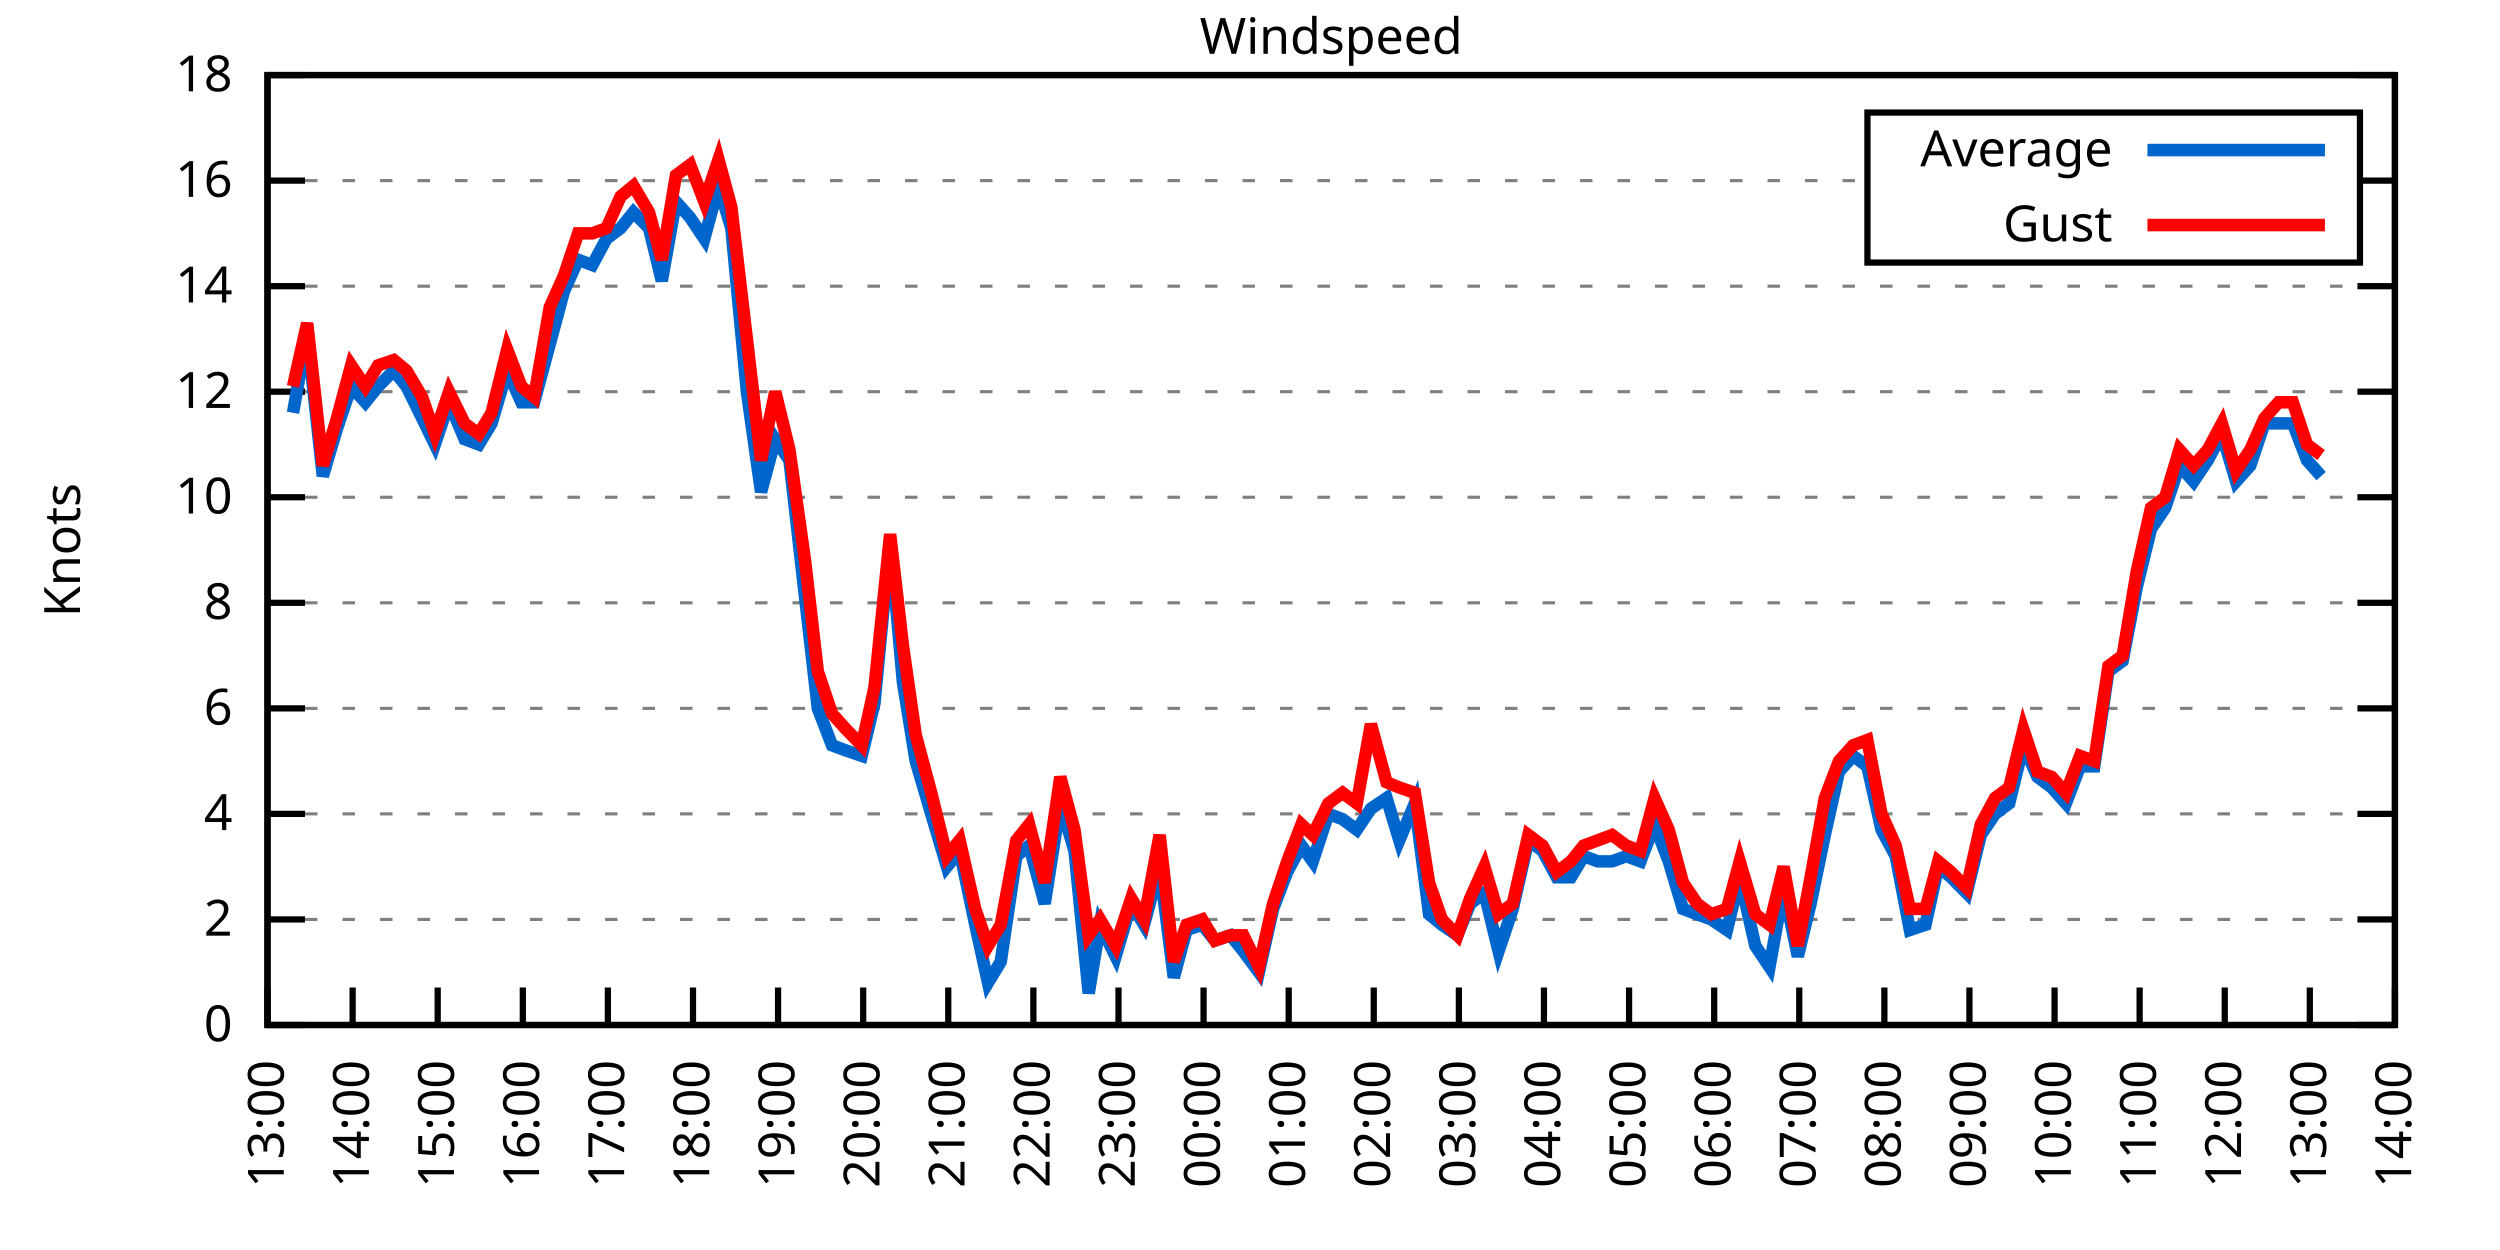
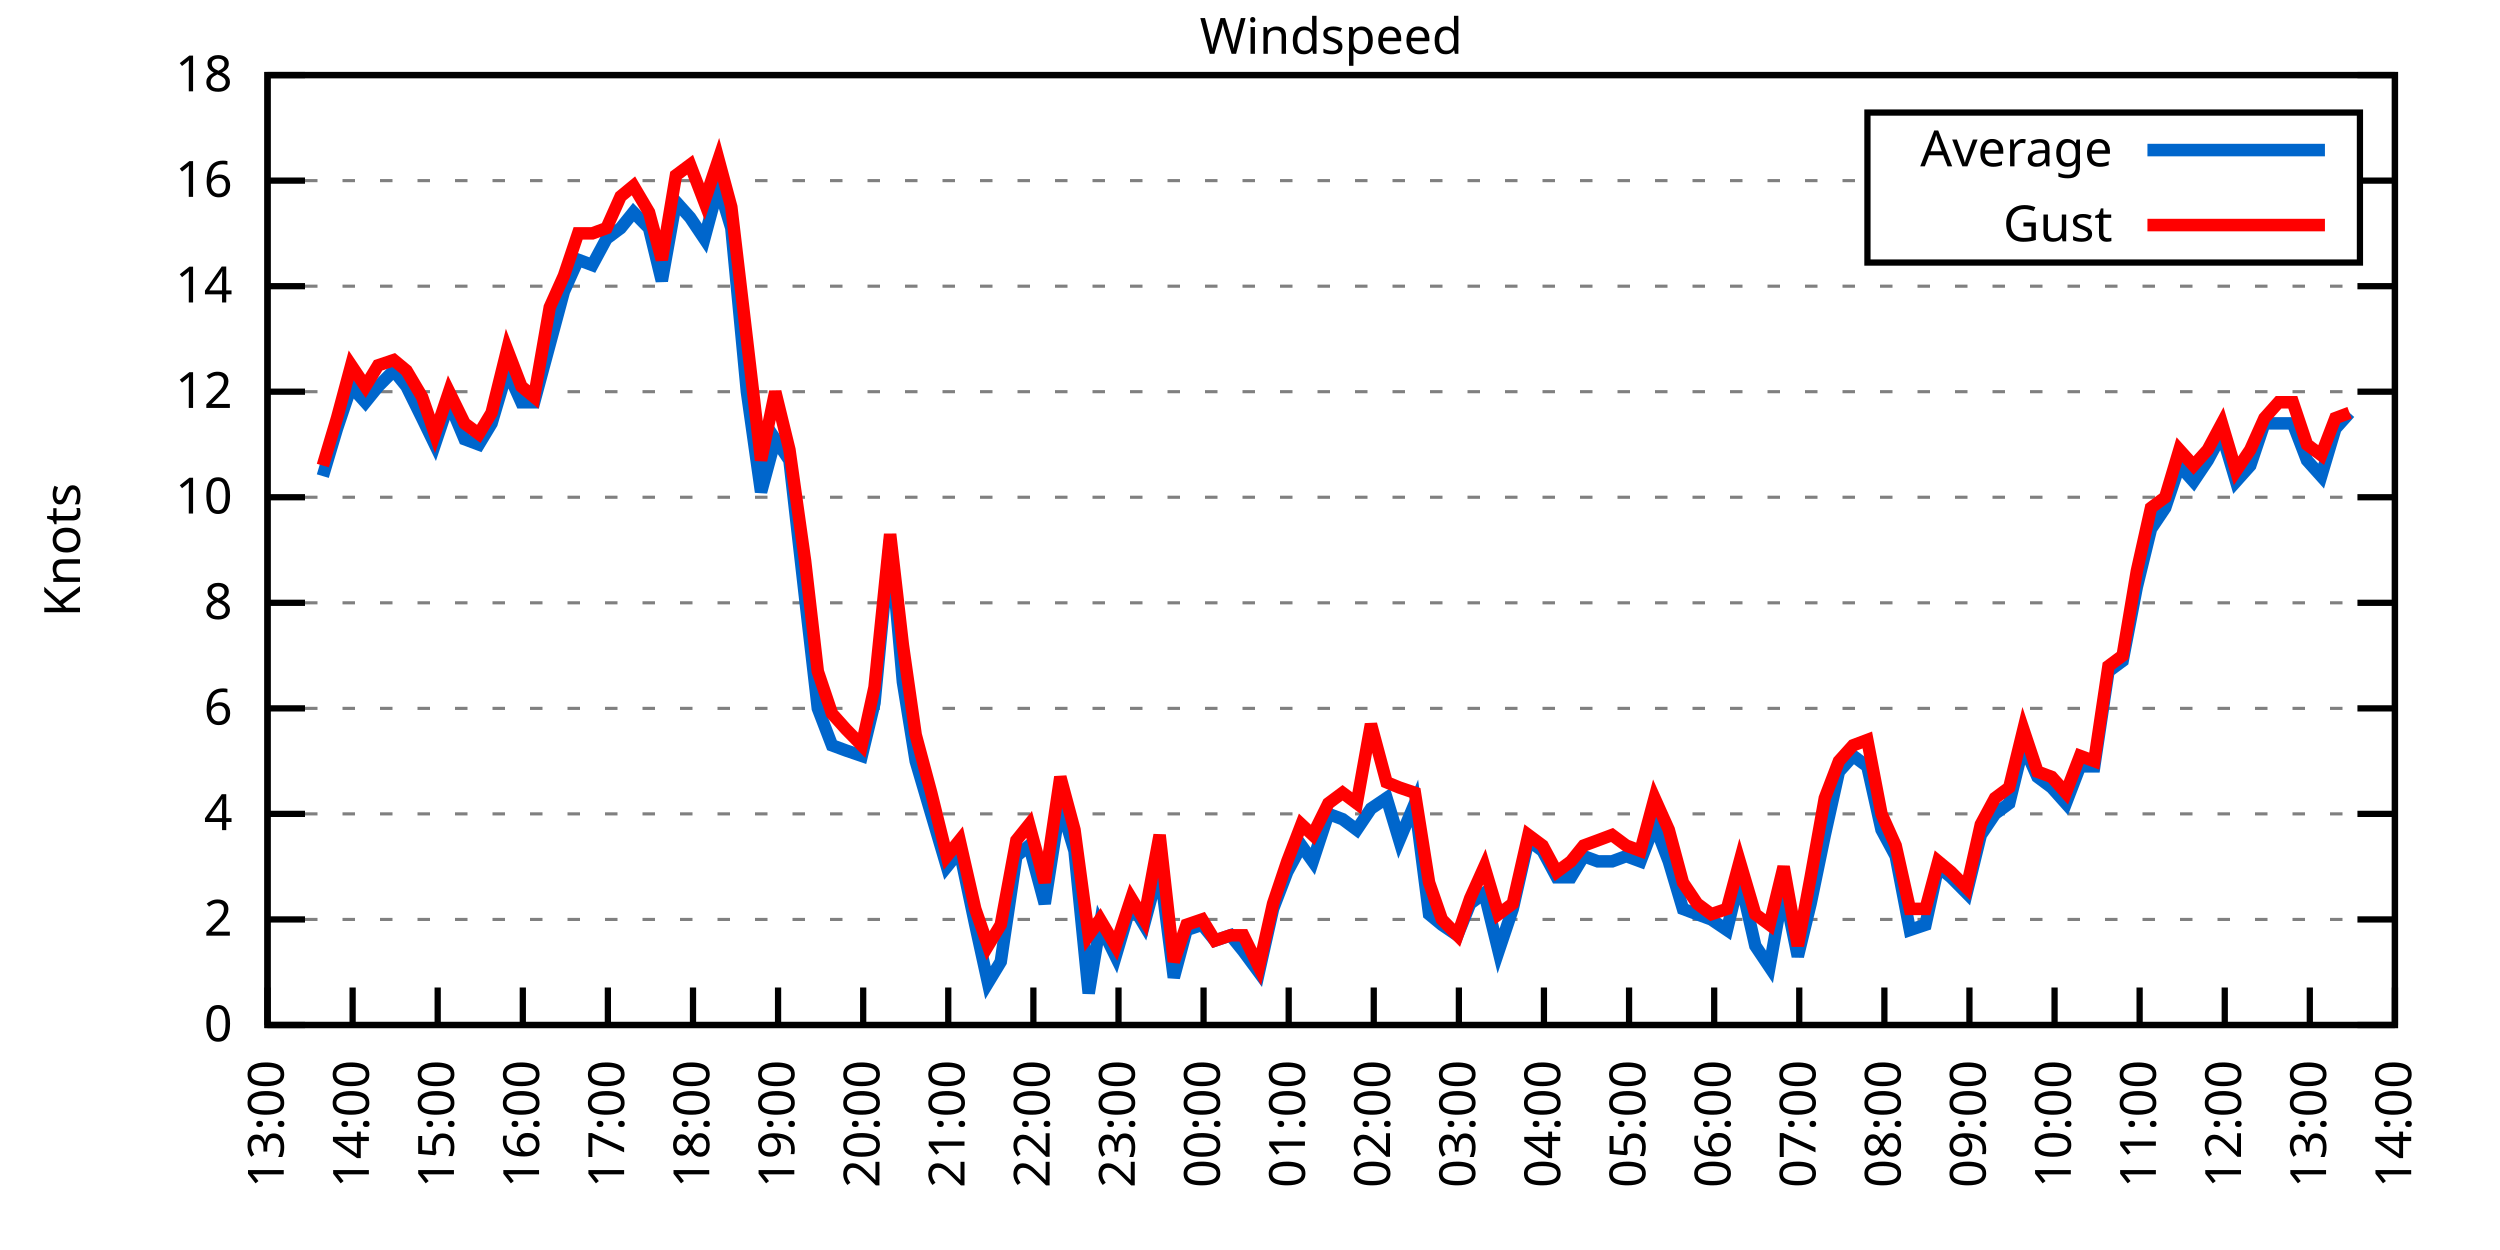
<svg xmlns="http://www.w3.org/2000/svg" xmlns:xlink="http://www.w3.org/1999/xlink" width="400" height="200" viewBox="0 0 400 200">
  <g id="gnuplot_canvas">
    <rect x="0" y="0" width="400" height="200" fill="none" />
    <defs>
      <circle id="gpDot" r="0.5" stroke-width="0.5" stroke="currentColor" />
      <path id="gpPt0" stroke-width="0.333" stroke="currentColor" d="M-1,0 h2 M0,-1 v2" />
      <path id="gpPt1" stroke-width="0.333" stroke="currentColor" d="M-1,-1 L1,1 M1,-1 L-1,1" />
      <path id="gpPt2" stroke-width="0.333" stroke="currentColor" d="M-1,0 L1,0 M0,-1 L0,1 M-1,-1 L1,1 M-1,1 L1,-1" />
      <rect id="gpPt3" stroke-width="0.333" stroke="currentColor" x="-1" y="-1" width="2" height="2" />
      <rect id="gpPt4" stroke-width="0.333" stroke="currentColor" fill="currentColor" x="-1" y="-1" width="2" height="2" />
      <circle id="gpPt5" stroke-width="0.333" stroke="currentColor" cx="0" cy="0" r="1" />
      <use xlink:href="#gpPt5" id="gpPt6" fill="currentColor" stroke="none" />
      <path id="gpPt7" stroke-width="0.333" stroke="currentColor" d="M0,-1.33 L-1.33,0.67 L1.33,0.67 z" />
      <use xlink:href="#gpPt7" id="gpPt8" fill="currentColor" stroke="none" />
      <use xlink:href="#gpPt7" id="gpPt9" stroke="currentColor" transform="rotate(180)" />
      <use xlink:href="#gpPt9" id="gpPt10" fill="currentColor" stroke="none" />
      <use xlink:href="#gpPt3" id="gpPt11" stroke="currentColor" transform="rotate(45)" />
      <use xlink:href="#gpPt11" id="gpPt12" fill="currentColor" stroke="none" />
      <path id="gpPt13" stroke-width="0.333" stroke="currentColor" d="M0,1.330 L1.265,0.411 L0.782,-1.067 L-0.782,-1.076 L-1.265,0.411 z" />
      <use xlink:href="#gpPt13" id="gpPt14" fill="currentColor" stroke="none" />
      <filter id="textbox" filterUnits="objectBoundingBox" x="0" y="0" height="1" width="1">
        <feFlood flood-color="white" flood-opacity="1" result="bgnd" />
        <feComposite in="SourceGraphic" in2="bgnd" operator="atop" />
      </filter>
      <filter id="greybox" filterUnits="objectBoundingBox" x="0" y="0" height="1" width="1">
        <feFlood flood-color="lightgrey" flood-opacity="1" result="grey" />
        <feComposite in="SourceGraphic" in2="grey" operator="atop" />
      </filter>
    </defs>
    <g fill="none" color="white" stroke="currentColor" stroke-width="1.00" stroke-linecap="butt" stroke-linejoin="miter">
</g>
    <g fill="none" color="black" stroke="currentColor" stroke-width="1.00" stroke-linecap="butt" stroke-linejoin="miter">
      <g stroke="none" shape-rendering="crispEdges">
        <polygon fill="rgb(255, 255, 255)" points="42.80,164.00 383.18,164.00 383.18,12.02 42.80,12.02 " />
      </g>
    </g>
    <g fill="none" color="black" stroke="currentColor" stroke-width="1.00" stroke-linecap="butt" stroke-linejoin="miter">
</g>
    <g fill="none" color="black" stroke="black" stroke-width="0.50" stroke-linecap="butt" stroke-linejoin="miter">
</g>
    <g fill="none" color="gray" stroke="currentColor" stroke-width="0.50" stroke-linecap="butt" stroke-linejoin="miter">
      <path stroke="gray" stroke-dasharray="2,4" class="gridline" d="M42.80,164.00 L383.19,164.00  " />
    </g>
    <g fill="none" color="gray" stroke="gray" stroke-width="1.00" stroke-linecap="butt" stroke-linejoin="miter">
</g>
    <g fill="none" color="black" stroke="currentColor" stroke-width="1.00" stroke-linecap="butt" stroke-linejoin="miter">
      <path stroke="black" d="M42.80,164.00 L48.80,164.00 M383.19,164.00 L377.19,164.00  " />
      <g transform="translate(37.20,166.60)" stroke="none" fill="black" font-family="Sans" font-size="8.00" text-anchor="end">
        <text>
          <tspan font-family="Sans"> 0</tspan>
        </text>
      </g>
    </g>
    <g fill="none" color="black" stroke="currentColor" stroke-width="1.00" stroke-linecap="butt" stroke-linejoin="miter">
</g>
    <g fill="none" color="black" stroke="black" stroke-width="0.50" stroke-linecap="butt" stroke-linejoin="miter">
</g>
    <g fill="none" color="gray" stroke="currentColor" stroke-width="0.50" stroke-linecap="butt" stroke-linejoin="miter">
      <path stroke="gray" stroke-dasharray="2,4" class="gridline" d="M42.80,147.11 L383.19,147.11  " />
    </g>
    <g fill="none" color="gray" stroke="gray" stroke-width="1.00" stroke-linecap="butt" stroke-linejoin="miter">
</g>
    <g fill="none" color="black" stroke="currentColor" stroke-width="1.00" stroke-linecap="butt" stroke-linejoin="miter">
      <path stroke="black" d="M42.80,147.11 L48.80,147.11 M383.19,147.11 L377.19,147.11  " />
      <g transform="translate(37.20,149.71)" stroke="none" fill="black" font-family="Sans" font-size="8.00" text-anchor="end">
        <text>
          <tspan font-family="Sans"> 2</tspan>
        </text>
      </g>
    </g>
    <g fill="none" color="black" stroke="currentColor" stroke-width="1.00" stroke-linecap="butt" stroke-linejoin="miter">
</g>
    <g fill="none" color="black" stroke="black" stroke-width="0.50" stroke-linecap="butt" stroke-linejoin="miter">
</g>
    <g fill="none" color="gray" stroke="currentColor" stroke-width="0.50" stroke-linecap="butt" stroke-linejoin="miter">
      <path stroke="gray" stroke-dasharray="2,4" class="gridline" d="M42.80,130.22 L383.19,130.22  " />
    </g>
    <g fill="none" color="gray" stroke="gray" stroke-width="1.00" stroke-linecap="butt" stroke-linejoin="miter">
</g>
    <g fill="none" color="black" stroke="currentColor" stroke-width="1.00" stroke-linecap="butt" stroke-linejoin="miter">
      <path stroke="black" d="M42.80,130.22 L48.80,130.22 M383.19,130.22 L377.19,130.22  " />
      <g transform="translate(37.20,132.82)" stroke="none" fill="black" font-family="Sans" font-size="8.00" text-anchor="end">
        <text>
          <tspan font-family="Sans"> 4</tspan>
        </text>
      </g>
    </g>
    <g fill="none" color="black" stroke="currentColor" stroke-width="1.00" stroke-linecap="butt" stroke-linejoin="miter">
</g>
    <g fill="none" color="black" stroke="black" stroke-width="0.50" stroke-linecap="butt" stroke-linejoin="miter">
</g>
    <g fill="none" color="gray" stroke="currentColor" stroke-width="0.50" stroke-linecap="butt" stroke-linejoin="miter">
      <path stroke="gray" stroke-dasharray="2,4" class="gridline" d="M42.80,113.34 L383.19,113.34  " />
    </g>
    <g fill="none" color="gray" stroke="gray" stroke-width="1.00" stroke-linecap="butt" stroke-linejoin="miter">
</g>
    <g fill="none" color="black" stroke="currentColor" stroke-width="1.00" stroke-linecap="butt" stroke-linejoin="miter">
      <path stroke="black" d="M42.80,113.34 L48.80,113.34 M383.19,113.34 L377.19,113.34  " />
      <g transform="translate(37.20,115.94)" stroke="none" fill="black" font-family="Sans" font-size="8.00" text-anchor="end">
        <text>
          <tspan font-family="Sans"> 6</tspan>
        </text>
      </g>
    </g>
    <g fill="none" color="black" stroke="currentColor" stroke-width="1.00" stroke-linecap="butt" stroke-linejoin="miter">
</g>
    <g fill="none" color="black" stroke="black" stroke-width="0.50" stroke-linecap="butt" stroke-linejoin="miter">
</g>
    <g fill="none" color="gray" stroke="currentColor" stroke-width="0.50" stroke-linecap="butt" stroke-linejoin="miter">
      <path stroke="gray" stroke-dasharray="2,4" class="gridline" d="M42.80,96.45 L383.19,96.45  " />
    </g>
    <g fill="none" color="gray" stroke="gray" stroke-width="1.00" stroke-linecap="butt" stroke-linejoin="miter">
</g>
    <g fill="none" color="black" stroke="currentColor" stroke-width="1.00" stroke-linecap="butt" stroke-linejoin="miter">
      <path stroke="black" d="M42.80,96.45 L48.80,96.45 M383.19,96.45 L377.19,96.45  " />
      <g transform="translate(37.20,99.05)" stroke="none" fill="black" font-family="Sans" font-size="8.00" text-anchor="end">
        <text>
          <tspan font-family="Sans"> 8</tspan>
        </text>
      </g>
    </g>
    <g fill="none" color="black" stroke="currentColor" stroke-width="1.00" stroke-linecap="butt" stroke-linejoin="miter">
</g>
    <g fill="none" color="black" stroke="black" stroke-width="0.50" stroke-linecap="butt" stroke-linejoin="miter">
</g>
    <g fill="none" color="gray" stroke="currentColor" stroke-width="0.50" stroke-linecap="butt" stroke-linejoin="miter">
      <path stroke="gray" stroke-dasharray="2,4" class="gridline" d="M42.80,79.56 L383.19,79.56  " />
    </g>
    <g fill="none" color="gray" stroke="gray" stroke-width="1.00" stroke-linecap="butt" stroke-linejoin="miter">
</g>
    <g fill="none" color="black" stroke="currentColor" stroke-width="1.00" stroke-linecap="butt" stroke-linejoin="miter">
      <path stroke="black" d="M42.80,79.56 L48.80,79.56 M383.19,79.56 L377.19,79.56  " />
      <g transform="translate(37.20,82.16)" stroke="none" fill="black" font-family="Sans" font-size="8.00" text-anchor="end">
        <text>
          <tspan font-family="Sans"> 10</tspan>
        </text>
      </g>
    </g>
    <g fill="none" color="black" stroke="currentColor" stroke-width="1.00" stroke-linecap="butt" stroke-linejoin="miter">
</g>
    <g fill="none" color="black" stroke="black" stroke-width="0.50" stroke-linecap="butt" stroke-linejoin="miter">
</g>
    <g fill="none" color="gray" stroke="currentColor" stroke-width="0.50" stroke-linecap="butt" stroke-linejoin="miter">
      <path stroke="gray" stroke-dasharray="2,4" class="gridline" d="M42.80,62.67 L383.19,62.67  " />
    </g>
    <g fill="none" color="gray" stroke="gray" stroke-width="1.00" stroke-linecap="butt" stroke-linejoin="miter">
</g>
    <g fill="none" color="black" stroke="currentColor" stroke-width="1.00" stroke-linecap="butt" stroke-linejoin="miter">
      <path stroke="black" d="M42.80,62.67 L48.80,62.67 M383.19,62.67 L377.19,62.67  " />
      <g transform="translate(37.20,65.27)" stroke="none" fill="black" font-family="Sans" font-size="8.00" text-anchor="end">
        <text>
          <tspan font-family="Sans"> 12</tspan>
        </text>
      </g>
    </g>
    <g fill="none" color="black" stroke="currentColor" stroke-width="1.00" stroke-linecap="butt" stroke-linejoin="miter">
</g>
    <g fill="none" color="black" stroke="black" stroke-width="0.50" stroke-linecap="butt" stroke-linejoin="miter">
</g>
    <g fill="none" color="gray" stroke="currentColor" stroke-width="0.50" stroke-linecap="butt" stroke-linejoin="miter">
      <path stroke="gray" stroke-dasharray="2,4" class="gridline" d="M42.80,45.79 L383.19,45.79  " />
    </g>
    <g fill="none" color="gray" stroke="gray" stroke-width="1.00" stroke-linecap="butt" stroke-linejoin="miter">
</g>
    <g fill="none" color="black" stroke="currentColor" stroke-width="1.00" stroke-linecap="butt" stroke-linejoin="miter">
      <path stroke="black" d="M42.80,45.79 L48.80,45.79 M383.19,45.79 L377.19,45.79  " />
      <g transform="translate(37.20,48.39)" stroke="none" fill="black" font-family="Sans" font-size="8.00" text-anchor="end">
        <text>
          <tspan font-family="Sans"> 14</tspan>
        </text>
      </g>
    </g>
    <g fill="none" color="black" stroke="currentColor" stroke-width="1.00" stroke-linecap="butt" stroke-linejoin="miter">
</g>
    <g fill="none" color="black" stroke="black" stroke-width="0.50" stroke-linecap="butt" stroke-linejoin="miter">
</g>
    <g fill="none" color="gray" stroke="currentColor" stroke-width="0.50" stroke-linecap="butt" stroke-linejoin="miter">
      <path stroke="gray" stroke-dasharray="2,4" class="gridline" d="M42.80,28.90 L298.79,28.90 M377.59,28.90 L383.19,28.90  " />
    </g>
    <g fill="none" color="gray" stroke="gray" stroke-width="1.00" stroke-linecap="butt" stroke-linejoin="miter">
</g>
    <g fill="none" color="black" stroke="currentColor" stroke-width="1.00" stroke-linecap="butt" stroke-linejoin="miter">
      <path stroke="black" d="M42.80,28.90 L48.80,28.90 M383.19,28.90 L377.19,28.90  " />
      <g transform="translate(37.20,31.50)" stroke="none" fill="black" font-family="Sans" font-size="8.00" text-anchor="end">
        <text>
          <tspan font-family="Sans"> 16</tspan>
        </text>
      </g>
    </g>
    <g fill="none" color="black" stroke="currentColor" stroke-width="1.00" stroke-linecap="butt" stroke-linejoin="miter">
</g>
    <g fill="none" color="black" stroke="black" stroke-width="0.50" stroke-linecap="butt" stroke-linejoin="miter">
</g>
    <g fill="none" color="gray" stroke="currentColor" stroke-width="0.50" stroke-linecap="butt" stroke-linejoin="miter">
      <path stroke="gray" stroke-dasharray="2,4" class="gridline" d="M42.80,12.01 L383.19,12.01  " />
    </g>
    <g fill="none" color="gray" stroke="gray" stroke-width="1.00" stroke-linecap="butt" stroke-linejoin="miter">
</g>
    <g fill="none" color="black" stroke="currentColor" stroke-width="1.00" stroke-linecap="butt" stroke-linejoin="miter">
      <path stroke="black" d="M42.80,12.01 L48.80,12.01 M383.19,12.01 L377.19,12.01  " />
      <g transform="translate(37.20,14.61)" stroke="none" fill="black" font-family="Sans" font-size="8.00" text-anchor="end">
        <text>
          <tspan font-family="Sans"> 18</tspan>
        </text>
      </g>
    </g>
    <g fill="none" color="black" stroke="currentColor" stroke-width="1.00" stroke-linecap="butt" stroke-linejoin="miter">
      <path stroke="black" d="M42.80,164.00 L42.80,158.00  " />
      <g transform="translate(45.40,169.60) rotate(270.00)" stroke="none" fill="black" font-family="Sans" font-size="8.00" text-anchor="end">
        <text>
          <tspan font-family="Sans">13:00</tspan>
        </text>
      </g>
    </g>
    <g fill="none" color="black" stroke="currentColor" stroke-width="1.00" stroke-linecap="butt" stroke-linejoin="miter">
      <path stroke="black" d="M56.42,164.00 L56.42,158.00  " />
      <g transform="translate(59.02,169.60) rotate(270.00)" stroke="none" fill="black" font-family="Sans" font-size="8.00" text-anchor="end">
        <text>
          <tspan font-family="Sans">14:00</tspan>
        </text>
      </g>
    </g>
    <g fill="none" color="black" stroke="currentColor" stroke-width="1.00" stroke-linecap="butt" stroke-linejoin="miter">
      <path stroke="black" d="M70.03,164.00 L70.03,158.00  " />
      <g transform="translate(72.63,169.60) rotate(270.00)" stroke="none" fill="black" font-family="Sans" font-size="8.00" text-anchor="end">
        <text>
          <tspan font-family="Sans">15:00</tspan>
        </text>
      </g>
    </g>
    <g fill="none" color="black" stroke="currentColor" stroke-width="1.00" stroke-linecap="butt" stroke-linejoin="miter">
      <path stroke="black" d="M83.65,164.00 L83.65,158.00  " />
      <g transform="translate(86.25,169.60) rotate(270.00)" stroke="none" fill="black" font-family="Sans" font-size="8.00" text-anchor="end">
        <text>
          <tspan font-family="Sans">16:00</tspan>
        </text>
      </g>
    </g>
    <g fill="none" color="black" stroke="currentColor" stroke-width="1.00" stroke-linecap="butt" stroke-linejoin="miter">
      <path stroke="black" d="M97.26,164.00 L97.26,158.00  " />
      <g transform="translate(99.86,169.60) rotate(270.00)" stroke="none" fill="black" font-family="Sans" font-size="8.00" text-anchor="end">
        <text>
          <tspan font-family="Sans">17:00</tspan>
        </text>
      </g>
    </g>
    <g fill="none" color="black" stroke="currentColor" stroke-width="1.00" stroke-linecap="butt" stroke-linejoin="miter">
      <path stroke="black" d="M110.88,164.00 L110.88,158.00  " />
      <g transform="translate(113.48,169.60) rotate(270.00)" stroke="none" fill="black" font-family="Sans" font-size="8.00" text-anchor="end">
        <text>
          <tspan font-family="Sans">18:00</tspan>
        </text>
      </g>
    </g>
    <g fill="none" color="black" stroke="currentColor" stroke-width="1.00" stroke-linecap="butt" stroke-linejoin="miter">
      <path stroke="black" d="M124.49,164.00 L124.49,158.00  " />
      <g transform="translate(127.09,169.60) rotate(270.00)" stroke="none" fill="black" font-family="Sans" font-size="8.00" text-anchor="end">
        <text>
          <tspan font-family="Sans">19:00</tspan>
        </text>
      </g>
    </g>
    <g fill="none" color="black" stroke="currentColor" stroke-width="1.00" stroke-linecap="butt" stroke-linejoin="miter">
      <path stroke="black" d="M138.11,164.00 L138.11,158.00  " />
      <g transform="translate(140.71,169.60) rotate(270.00)" stroke="none" fill="black" font-family="Sans" font-size="8.00" text-anchor="end">
        <text>
          <tspan font-family="Sans">20:00</tspan>
        </text>
      </g>
    </g>
    <g fill="none" color="black" stroke="currentColor" stroke-width="1.00" stroke-linecap="butt" stroke-linejoin="miter">
      <path stroke="black" d="M151.72,164.00 L151.72,158.00  " />
      <g transform="translate(154.32,169.60) rotate(270.00)" stroke="none" fill="black" font-family="Sans" font-size="8.00" text-anchor="end">
        <text>
          <tspan font-family="Sans">21:00</tspan>
        </text>
      </g>
    </g>
    <g fill="none" color="black" stroke="currentColor" stroke-width="1.00" stroke-linecap="butt" stroke-linejoin="miter">
      <path stroke="black" d="M165.34,164.00 L165.34,158.00  " />
      <g transform="translate(167.94,169.60) rotate(270.00)" stroke="none" fill="black" font-family="Sans" font-size="8.00" text-anchor="end">
        <text>
          <tspan font-family="Sans">22:00</tspan>
        </text>
      </g>
    </g>
    <g fill="none" color="black" stroke="currentColor" stroke-width="1.00" stroke-linecap="butt" stroke-linejoin="miter">
      <path stroke="black" d="M178.96,164.00 L178.96,158.00  " />
      <g transform="translate(181.56,169.60) rotate(270.00)" stroke="none" fill="black" font-family="Sans" font-size="8.00" text-anchor="end">
        <text>
          <tspan font-family="Sans">23:00</tspan>
        </text>
      </g>
    </g>
    <g fill="none" color="black" stroke="currentColor" stroke-width="1.00" stroke-linecap="butt" stroke-linejoin="miter">
      <path stroke="black" d="M192.57,164.00 L192.57,158.00  " />
      <g transform="translate(195.17,169.60) rotate(270.00)" stroke="none" fill="black" font-family="Sans" font-size="8.00" text-anchor="end">
        <text>
          <tspan font-family="Sans">00:00</tspan>
        </text>
      </g>
    </g>
    <g fill="none" color="black" stroke="currentColor" stroke-width="1.00" stroke-linecap="butt" stroke-linejoin="miter">
      <path stroke="black" d="M206.19,164.00 L206.19,158.00  " />
      <g transform="translate(208.79,169.60) rotate(270.00)" stroke="none" fill="black" font-family="Sans" font-size="8.00" text-anchor="end">
        <text>
          <tspan font-family="Sans">01:00</tspan>
        </text>
      </g>
    </g>
    <g fill="none" color="black" stroke="currentColor" stroke-width="1.00" stroke-linecap="butt" stroke-linejoin="miter">
      <path stroke="black" d="M219.80,164.00 L219.80,158.00  " />
      <g transform="translate(222.40,169.60) rotate(270.00)" stroke="none" fill="black" font-family="Sans" font-size="8.00" text-anchor="end">
        <text>
          <tspan font-family="Sans">02:00</tspan>
        </text>
      </g>
    </g>
    <g fill="none" color="black" stroke="currentColor" stroke-width="1.00" stroke-linecap="butt" stroke-linejoin="miter">
      <path stroke="black" d="M233.42,164.00 L233.42,158.00  " />
      <g transform="translate(236.02,169.60) rotate(270.00)" stroke="none" fill="black" font-family="Sans" font-size="8.00" text-anchor="end">
        <text>
          <tspan font-family="Sans">03:00</tspan>
        </text>
      </g>
    </g>
    <g fill="none" color="black" stroke="currentColor" stroke-width="1.00" stroke-linecap="butt" stroke-linejoin="miter">
      <path stroke="black" d="M247.03,164.00 L247.03,158.00  " />
      <g transform="translate(249.63,169.60) rotate(270.00)" stroke="none" fill="black" font-family="Sans" font-size="8.00" text-anchor="end">
        <text>
          <tspan font-family="Sans">04:00</tspan>
        </text>
      </g>
    </g>
    <g fill="none" color="black" stroke="currentColor" stroke-width="1.00" stroke-linecap="butt" stroke-linejoin="miter">
      <path stroke="black" d="M260.65,164.00 L260.65,158.00  " />
      <g transform="translate(263.25,169.60) rotate(270.00)" stroke="none" fill="black" font-family="Sans" font-size="8.00" text-anchor="end">
        <text>
          <tspan font-family="Sans">05:00</tspan>
        </text>
      </g>
    </g>
    <g fill="none" color="black" stroke="currentColor" stroke-width="1.00" stroke-linecap="butt" stroke-linejoin="miter">
      <path stroke="black" d="M274.27,164.00 L274.27,158.00  " />
      <g transform="translate(276.87,169.60) rotate(270.00)" stroke="none" fill="black" font-family="Sans" font-size="8.00" text-anchor="end">
        <text>
          <tspan font-family="Sans">06:00</tspan>
        </text>
      </g>
    </g>
    <g fill="none" color="black" stroke="currentColor" stroke-width="1.00" stroke-linecap="butt" stroke-linejoin="miter">
      <path stroke="black" d="M287.88,164.00 L287.88,158.00  " />
      <g transform="translate(290.48,169.60) rotate(270.00)" stroke="none" fill="black" font-family="Sans" font-size="8.00" text-anchor="end">
        <text>
          <tspan font-family="Sans">07:00</tspan>
        </text>
      </g>
    </g>
    <g fill="none" color="black" stroke="currentColor" stroke-width="1.00" stroke-linecap="butt" stroke-linejoin="miter">
      <path stroke="black" d="M301.50,164.00 L301.50,158.00  " />
      <g transform="translate(304.10,169.60) rotate(270.00)" stroke="none" fill="black" font-family="Sans" font-size="8.00" text-anchor="end">
        <text>
          <tspan font-family="Sans">08:00</tspan>
        </text>
      </g>
    </g>
    <g fill="none" color="black" stroke="currentColor" stroke-width="1.00" stroke-linecap="butt" stroke-linejoin="miter">
      <path stroke="black" d="M315.11,164.00 L315.11,158.00  " />
      <g transform="translate(317.71,169.60) rotate(270.00)" stroke="none" fill="black" font-family="Sans" font-size="8.00" text-anchor="end">
        <text>
          <tspan font-family="Sans">09:00</tspan>
        </text>
      </g>
    </g>
    <g fill="none" color="black" stroke="currentColor" stroke-width="1.00" stroke-linecap="butt" stroke-linejoin="miter">
      <path stroke="black" d="M328.73,164.00 L328.73,158.00  " />
      <g transform="translate(331.33,169.60) rotate(270.00)" stroke="none" fill="black" font-family="Sans" font-size="8.00" text-anchor="end">
        <text>
          <tspan font-family="Sans">10:00</tspan>
        </text>
      </g>
    </g>
    <g fill="none" color="black" stroke="currentColor" stroke-width="1.00" stroke-linecap="butt" stroke-linejoin="miter">
      <path stroke="black" d="M342.34,164.00 L342.34,158.00  " />
      <g transform="translate(344.94,169.60) rotate(270.00)" stroke="none" fill="black" font-family="Sans" font-size="8.00" text-anchor="end">
        <text>
          <tspan font-family="Sans">11:00</tspan>
        </text>
      </g>
    </g>
    <g fill="none" color="black" stroke="currentColor" stroke-width="1.00" stroke-linecap="butt" stroke-linejoin="miter">
      <path stroke="black" d="M355.96,164.00 L355.96,158.00  " />
      <g transform="translate(358.56,169.60) rotate(270.00)" stroke="none" fill="black" font-family="Sans" font-size="8.00" text-anchor="end">
        <text>
          <tspan font-family="Sans">12:00</tspan>
        </text>
      </g>
    </g>
    <g fill="none" color="black" stroke="currentColor" stroke-width="1.00" stroke-linecap="butt" stroke-linejoin="miter">
      <path stroke="black" d="M369.57,164.00 L369.57,158.00  " />
      <g transform="translate(372.17,169.60) rotate(270.00)" stroke="none" fill="black" font-family="Sans" font-size="8.00" text-anchor="end">
        <text>
          <tspan font-family="Sans">13:00</tspan>
        </text>
      </g>
    </g>
    <g fill="none" color="black" stroke="currentColor" stroke-width="1.00" stroke-linecap="butt" stroke-linejoin="miter">
      <path stroke="black" d="M383.19,164.00 L383.19,158.00  " />
      <g transform="translate(385.79,169.60) rotate(270.00)" stroke="none" fill="black" font-family="Sans" font-size="8.00" text-anchor="end">
        <text>
          <tspan font-family="Sans">14:00</tspan>
        </text>
      </g>
    </g>
    <g fill="none" color="black" stroke="currentColor" stroke-width="1.00" stroke-linecap="butt" stroke-linejoin="miter">
</g>
    <g fill="none" color="black" stroke="currentColor" stroke-width="1.00" stroke-linecap="butt" stroke-linejoin="miter">
      <path stroke="black" d="M42.80,12.01 L42.80,164.00 L383.19,164.00 L383.19,12.01 L42.80,12.01 Z  " />
    </g>
    <g fill="none" color="black" stroke="currentColor" stroke-width="1.00" stroke-linecap="butt" stroke-linejoin="miter">
</g>
    <g fill="none" color="black" stroke="currentColor" stroke-width="1.00" stroke-linecap="butt" stroke-linejoin="miter">
      <path stroke="black" d="M298.79,42.01 L298.79,18.01 L377.59,18.01 L377.59,42.01 L298.79,42.01 Z  " />
    </g>
    <g id="Windspeed_plot_1">
      <g fill="none" color="white" stroke="black" stroke-width="2.00" stroke-linecap="butt" stroke-linejoin="miter">
</g>
      <g fill="none" color="black" stroke="currentColor" stroke-width="2.00" stroke-linecap="butt" stroke-linejoin="miter">
        <g transform="translate(337.99,26.61)" stroke="none" fill="black" font-family="Sans" font-size="8.00" text-anchor="end">
          <text>
            <tspan font-family="Sans">Average</tspan>
          </text>
        </g>
      </g>
      <g fill="none" color="black" stroke="currentColor" stroke-width="2.00" stroke-linecap="butt" stroke-linejoin="miter">
-         <path stroke="rgb(  0, 102, 204)" d="M343.59,24.01 L371.99,24.01 M46.88,66.05 L49.15,53.39 L51.65,76.18 L53.92,68.58 L56.19,61.83 L58.46,64.36   L60.50,61.83 L63.00,59.30 L65.04,61.83 L67.54,66.90 L69.58,71.12 L71.85,64.36 L74.34,70.27 L76.61,71.12   L78.65,67.74 L81.15,59.30 L83.42,64.36 L85.46,64.36 L87.96,55.07 L90.23,46.63 L92.50,41.56 L94.77,42.41   L97.04,38.19 L99.30,36.50 L101.35,33.96 L103.84,36.50 L105.89,44.94 L108.15,32.28 L110.42,34.81 L112.69,38.19   L114.96,29.74 L117.01,36.50 L119.50,62.67 L121.77,78.72 L124.04,70.27 L126.31,73.65 L128.81,95.60 L130.85,113.34   L133.12,119.25 L135.39,120.09 L137.88,120.94 L139.92,112.49 L142.42,86.32 L144.46,109.11 L146.51,121.78 L149.00,130.22   L151.50,138.67 L153.54,136.14 L156.04,147.96 L158.08,157.24 L160.12,153.87 L162.62,136.98 L164.66,135.29 L167.16,144.58   L169.65,128.54 L171.92,136.14 L174.19,158.93 L176.01,147.96 L178.50,153.02 L181.00,144.58 L183.04,147.96 L185.54,138.67   L187.81,156.40 L189.85,148.80 L192.34,147.96 L194.39,150.49 L196.88,149.65 L198.93,152.18 L201.42,155.56 L203.69,145.42   L205.96,139.51 L208.23,135.29 L210.04,137.82 L212.54,130.22 L214.81,131.07 L217.08,132.76 L219.35,129.38 L221.85,127.69   L223.89,134.45 L226.38,128.54 L228.65,146.27 L230.70,147.96 L233.19,149.65 L235.23,144.58 L237.50,142.89 L239.77,152.18   L242.04,145.42 L244.54,134.45 L246.81,136.14 L249.08,140.36 L251.35,140.36 L253.39,136.98 L255.66,137.82 L257.93,137.82   L260.20,136.98 L262.47,137.82 L264.73,131.91 L267.00,137.82 L269.27,145.42 L271.54,146.27 L273.81,147.11 L276.31,148.80   L278.35,140.36 L280.85,151.33 L283.12,154.71 L285.38,142.05 L287.65,153.02 L289.70,144.58 L291.97,133.60 L294.23,123.47   L296.50,120.94 L298.77,122.62 L301.04,132.76 L303.31,136.98 L305.58,148.80 L308.08,147.96 L310.12,138.67 L312.16,140.36   L314.66,142.89 L316.93,133.60 L319.20,130.22 L321.47,128.54 L323.74,119.25 L326.00,124.31 L328.27,126.00 L330.54,128.54   L332.81,122.62 L335.08,122.62 L337.35,107.43 L339.62,105.74 L341.89,93.92 L344.16,84.63 L346.43,81.25 L348.70,74.49   L350.97,77.03 L353.24,73.65 L355.50,69.43 L357.77,77.03 L360.04,74.49 L362.31,67.74 L364.58,67.74 L366.85,67.74   L369.12,73.65 L371.39,76.18  " />
+         <path stroke="rgb(  0, 102, 204)" d="M343.59,24.01 L371.99,24.01 M51.65,76.18 L53.92,68.58 L56.19,61.83 L58.46,64.36 L60.50,61.83 L63.00,59.30   L65.04,61.83 L67.54,66.90 L69.58,71.12 L71.85,64.36 L74.34,70.27 L76.61,71.12 L78.65,67.74 L81.15,59.30   L83.42,64.36 L85.46,64.36 L87.96,55.07 L90.23,46.63 L92.50,41.56 L94.77,42.41 L97.04,38.19 L99.30,36.50   L101.35,33.96 L103.84,36.50 L105.89,44.94 L108.15,32.28 L110.42,34.81 L112.69,38.19 L114.96,29.74 L117.01,36.50   L119.50,62.67 L121.77,78.72 L124.04,70.27 L126.31,73.65 L128.81,95.60 L130.85,113.34 L133.12,119.25 L135.39,120.09   L137.88,120.94 L139.92,112.49 L142.42,86.32 L144.46,109.11 L146.51,121.78 L149.00,130.22 L151.50,138.67 L153.54,136.14   L156.04,147.96 L158.08,157.24 L160.12,153.87 L162.62,136.98 L164.66,135.29 L167.16,144.58 L169.65,128.54 L171.92,136.14   L174.19,158.93 L176.01,147.96 L178.50,153.02 L181.00,144.58 L183.04,147.96 L185.54,138.67 L187.81,156.40 L189.85,148.80   L192.34,147.96 L194.39,150.49 L196.88,149.65 L198.93,152.18 L201.42,155.56 L203.69,145.42 L205.96,139.51 L208.23,135.29   L210.04,137.82 L212.54,130.22 L214.81,131.07 L217.08,132.76 L219.35,129.38 L221.85,127.69 L223.89,134.45 L226.38,128.54   L228.65,146.27 L230.70,147.96 L233.19,149.65 L235.23,144.58 L237.50,142.89 L239.77,152.18 L242.04,145.42 L244.54,134.45   L246.81,136.14 L249.08,140.36 L251.35,140.36 L253.39,136.98 L255.66,137.82 L257.93,137.82 L260.20,136.98 L262.47,137.82   L264.73,131.91 L267.00,137.82 L269.27,145.42 L271.54,146.27 L273.81,147.11 L276.31,148.80 L278.35,140.36 L280.85,151.33   L283.12,154.71 L285.38,142.05 L287.65,153.02 L289.70,144.58 L291.97,133.60 L294.23,123.47 L296.50,120.94 L298.77,122.62   L301.04,132.76 L303.31,136.98 L305.58,148.80 L308.08,147.96 L310.12,138.67 L312.16,140.36 L314.66,142.89 L316.93,133.60   L319.20,130.22 L321.47,128.54 L323.74,119.25 L326.00,124.31 L328.27,126.00 L330.54,128.54 L332.81,122.62 L335.08,122.62   L337.35,107.43 L339.62,105.74 L341.89,93.92 L344.16,84.63 L346.43,81.25 L348.70,74.49 L350.97,77.03 L353.24,73.65   L355.50,69.43 L357.77,77.03 L360.04,74.49 L362.31,67.74 L364.58,67.74 L366.85,67.74 L369.12,73.65 L371.39,76.18   L373.66,68.58 L375.93,66.05  " />
      </g>
    </g>
    <g id="Windspeed_plot_2">
      <g fill="none" color="black" stroke="currentColor" stroke-width="2.00" stroke-linecap="butt" stroke-linejoin="miter">
        <g transform="translate(337.99,38.61)" stroke="none" fill="black" font-family="Sans" font-size="8.00" text-anchor="end">
          <text>
            <tspan font-family="Sans">Gust</tspan>
          </text>
        </g>
      </g>
      <g fill="none" color="black" stroke="currentColor" stroke-width="2.00" stroke-linecap="butt" stroke-linejoin="miter">
-         <path stroke="rgb(255,   0,   0)" d="M343.59,36.01 L371.99,36.01 M46.88,61.83 L49.15,51.70 L51.65,74.49 L53.92,66.90 L56.19,58.45 L58.46,61.83   L60.50,58.45 L63.00,57.61 L65.04,59.30 L67.54,63.52 L69.58,69.43 L71.85,62.67 L74.34,67.74 L76.61,69.43   L78.65,66.05 L81.15,55.92 L83.42,61.83 L85.46,63.52 L87.96,49.16 L90.23,44.10 L92.50,37.34 L94.77,37.34   L97.04,36.50 L99.30,31.43 L101.35,29.74 L103.84,33.96 L105.89,41.56 L108.15,28.05 L110.42,26.36 L112.69,32.28   L114.96,25.52 L117.01,33.12 L119.50,54.23 L121.77,73.65 L124.04,62.67 L126.31,71.96 L128.81,89.69 L130.85,107.43   L133.12,114.18 L135.39,116.71 L137.88,119.25 L139.92,109.96 L142.42,85.47 L144.46,103.20 L146.51,117.56 L149.00,126.85   L151.50,136.98 L153.54,134.45 L156.04,145.42 L158.08,151.33 L160.12,147.96 L162.62,134.45 L164.66,131.91 L167.16,141.20   L169.65,124.31 L171.92,132.76 L174.19,149.65 L176.01,147.11 L178.50,151.33 L181.00,143.73 L183.04,147.11 L185.54,133.60   L187.81,153.87 L189.85,147.96 L192.34,147.11 L194.39,150.49 L196.88,149.65 L198.93,149.65 L201.42,154.71 L203.69,144.58   L205.96,137.82 L208.23,131.91 L210.04,133.60 L212.54,128.54 L214.81,126.85 L217.08,128.54 L219.35,115.87 L221.85,125.16   L223.89,126.00 L226.38,126.85 L228.65,141.20 L230.70,147.11 L233.19,149.65 L235.23,143.73 L237.50,138.67 L239.77,146.27   L242.04,144.58 L244.54,133.60 L246.81,135.29 L249.08,139.51 L251.35,137.82 L253.39,135.29 L255.66,134.45 L257.93,133.60   L260.20,135.29 L262.47,136.14 L264.73,127.69 L267.00,132.76 L269.27,141.20 L271.54,144.58 L273.81,146.27 L276.31,145.42   L278.35,137.82 L280.85,146.27 L283.12,147.96 L285.38,138.67 L287.65,151.33 L289.70,140.36 L291.97,127.69 L294.23,121.78   L296.50,119.25 L298.77,118.40 L301.04,130.22 L303.31,135.29 L305.58,145.42 L308.08,145.42 L310.12,137.82 L312.16,139.51   L314.66,142.05 L316.93,131.91 L319.20,127.69 L321.47,126.00 L323.74,116.71 L326.00,123.47 L328.27,124.31 L330.54,126.85   L332.81,120.94 L335.08,121.78 L337.35,106.58 L339.62,104.89 L341.89,91.38 L344.16,81.25 L346.43,79.56 L348.70,71.96   L350.97,74.49 L353.24,71.96 L355.50,67.74 L357.77,75.34 L360.04,71.96 L362.31,66.90 L364.58,64.36 L366.85,64.36   L369.12,71.12 L371.39,72.81  " />
+         <path stroke="rgb(255,   0,   0)" d="M343.59,36.01 L371.99,36.01 M51.65,74.49 L53.92,66.90 L56.19,58.45 L58.46,61.83 L60.50,58.45 L63.00,57.61   L65.04,59.30 L67.54,63.52 L69.58,69.43 L71.85,62.67 L74.34,67.74 L76.61,69.43 L78.65,66.05 L81.15,55.92   L83.42,61.83 L85.46,63.52 L87.96,49.16 L90.23,44.10 L92.50,37.34 L94.77,37.34 L97.04,36.50 L99.30,31.43   L101.35,29.74 L103.84,33.96 L105.89,41.56 L108.15,28.05 L110.42,26.36 L112.69,32.28 L114.96,25.52 L117.01,33.12   L119.50,54.23 L121.77,73.65 L124.04,62.67 L126.31,71.96 L128.81,89.69 L130.85,107.43 L133.12,114.18 L135.39,116.71   L137.88,119.25 L139.92,109.96 L142.42,85.47 L144.46,103.20 L146.51,117.56 L149.00,126.85 L151.50,136.98 L153.54,134.45   L156.04,145.42 L158.08,151.33 L160.12,147.96 L162.62,134.45 L164.66,131.91 L167.16,141.20 L169.65,124.31 L171.92,132.76   L174.19,149.65 L176.01,147.11 L178.50,151.33 L181.00,143.73 L183.04,147.11 L185.54,133.60 L187.81,153.87 L189.85,147.96   L192.34,147.11 L194.39,150.49 L196.88,149.65 L198.93,149.65 L201.42,154.71 L203.69,144.58 L205.96,137.82 L208.23,131.91   L210.04,133.60 L212.54,128.54 L214.81,126.85 L217.08,128.54 L219.35,115.87 L221.85,125.16 L223.89,126.00 L226.38,126.85   L228.65,141.20 L230.70,147.11 L233.19,149.65 L235.23,143.73 L237.50,138.67 L239.77,146.27 L242.04,144.58 L244.54,133.60   L246.81,135.29 L249.08,139.51 L251.35,137.82 L253.39,135.29 L255.66,134.45 L257.93,133.60 L260.20,135.29 L262.47,136.14   L264.73,127.69 L267.00,132.76 L269.27,141.20 L271.54,144.58 L273.81,146.27 L276.31,145.42 L278.35,137.82 L280.85,146.27   L283.12,147.96 L285.38,138.67 L287.65,151.33 L289.70,140.36 L291.97,127.69 L294.23,121.78 L296.50,119.25 L298.77,118.40   L301.04,130.22 L303.31,135.29 L305.58,145.42 L308.08,145.42 L310.12,137.82 L312.16,139.51 L314.66,142.05 L316.93,131.91   L319.20,127.69 L321.47,126.00 L323.74,116.71 L326.00,123.47 L328.27,124.31 L330.54,126.85 L332.81,120.94 L335.08,121.78   L337.35,106.58 L339.62,104.89 L341.89,91.38 L344.16,81.25 L346.43,79.56 L348.70,71.96 L350.97,74.49 L353.24,71.96   L355.50,67.74 L357.77,75.34 L360.04,71.96 L362.31,66.90 L364.58,64.36 L366.85,64.36 L369.12,71.12 L371.39,72.81   L373.66,66.90 L375.93,66.05  " />
      </g>
    </g>
    <g fill="none" color="black" stroke="currentColor" stroke-width="2.00" stroke-linecap="butt" stroke-linejoin="miter">
</g>
    <g fill="none" color="black" stroke="black" stroke-width="1.00" stroke-linecap="butt" stroke-linejoin="miter">
</g>
    <g fill="none" color="black" stroke="currentColor" stroke-width="1.00" stroke-linecap="butt" stroke-linejoin="miter">
      <path stroke="black" d="M42.80,12.01 L42.80,164.00 L383.19,164.00 L383.19,12.01 L42.80,12.01 Z  " />
      <g transform="translate(12.80,88.01) rotate(270.00)" stroke="none" fill="black" font-family="Sans" font-size="8.00" text-anchor="middle">
        <text>
          <tspan font-family="Sans">Knots</tspan>
        </text>
      </g>
    </g>
    <g fill="none" color="black" stroke="currentColor" stroke-width="1.00" stroke-linecap="butt" stroke-linejoin="miter">
</g>
    <g fill="none" color="black" stroke="currentColor" stroke-width="1.00" stroke-linecap="butt" stroke-linejoin="miter">
      <g transform="translate(212.99,8.61)" stroke="none" fill="black" font-family="Sans" font-size="8.00" text-anchor="middle">
        <text>
          <tspan font-family="Sans">Windspeed</tspan>
        </text>
      </g>
    </g>
    <g fill="none" color="black" stroke="currentColor" stroke-width="1.00" stroke-linecap="butt" stroke-linejoin="miter">
</g>
  </g>
</svg>
